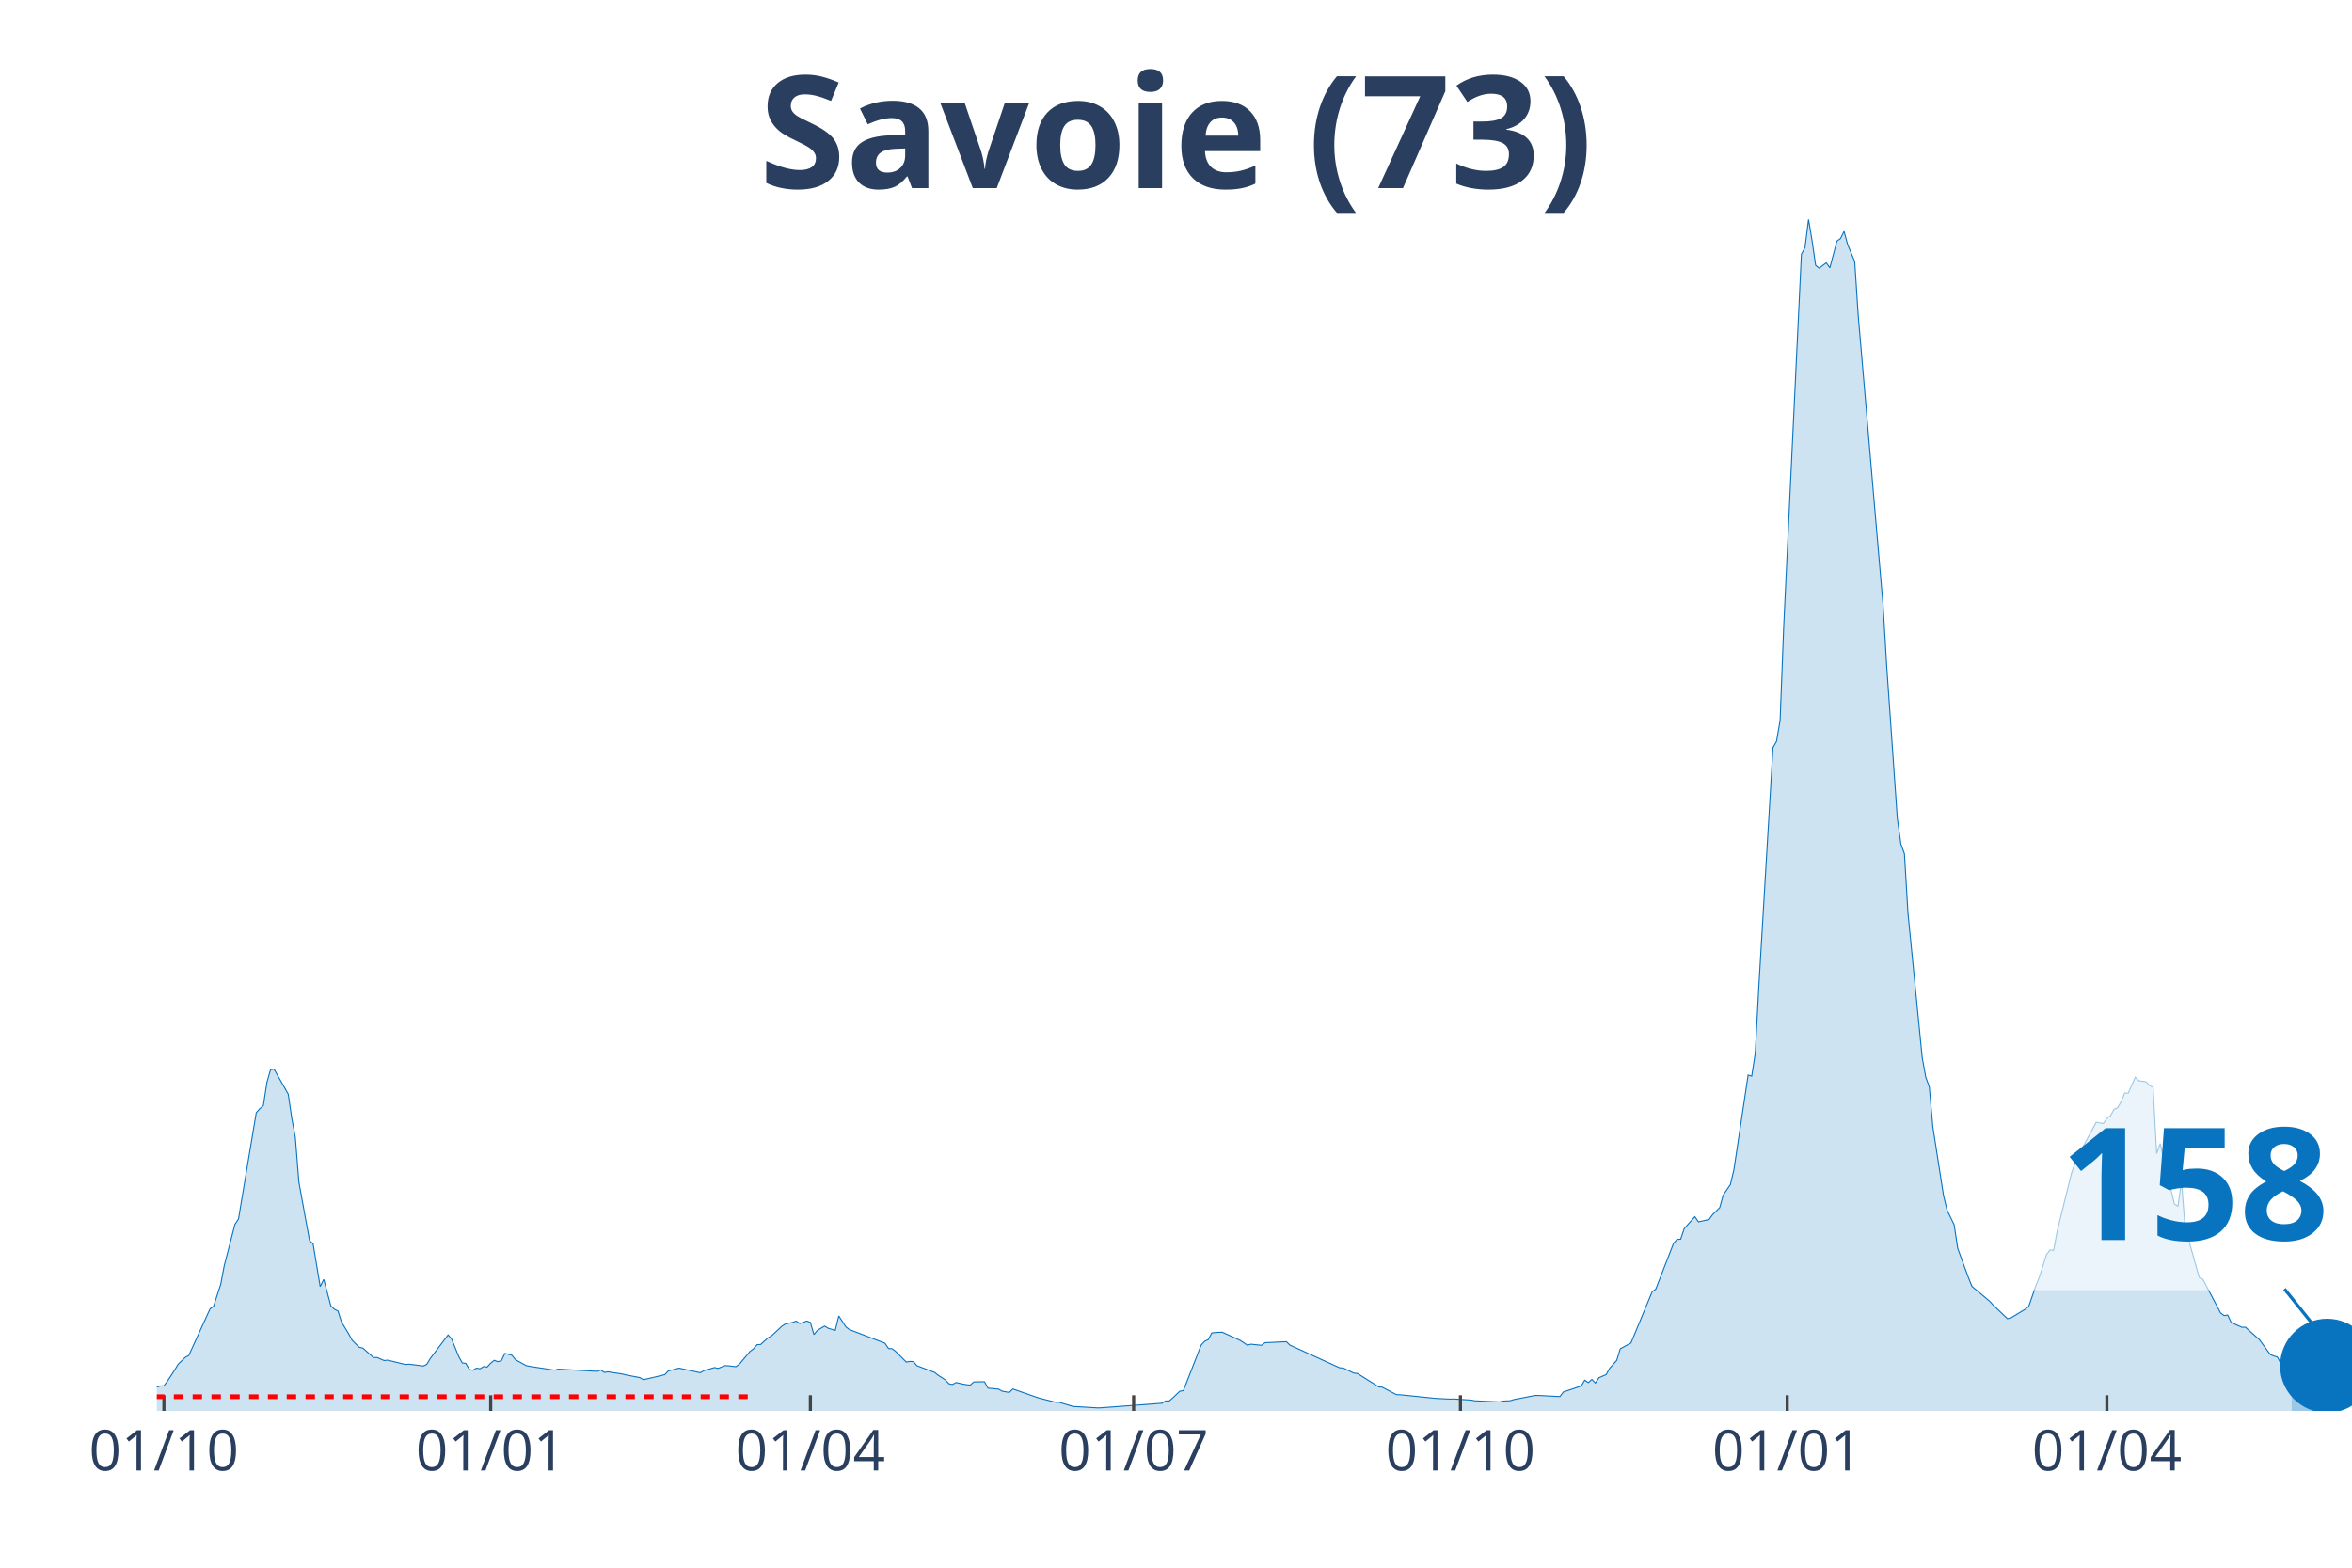
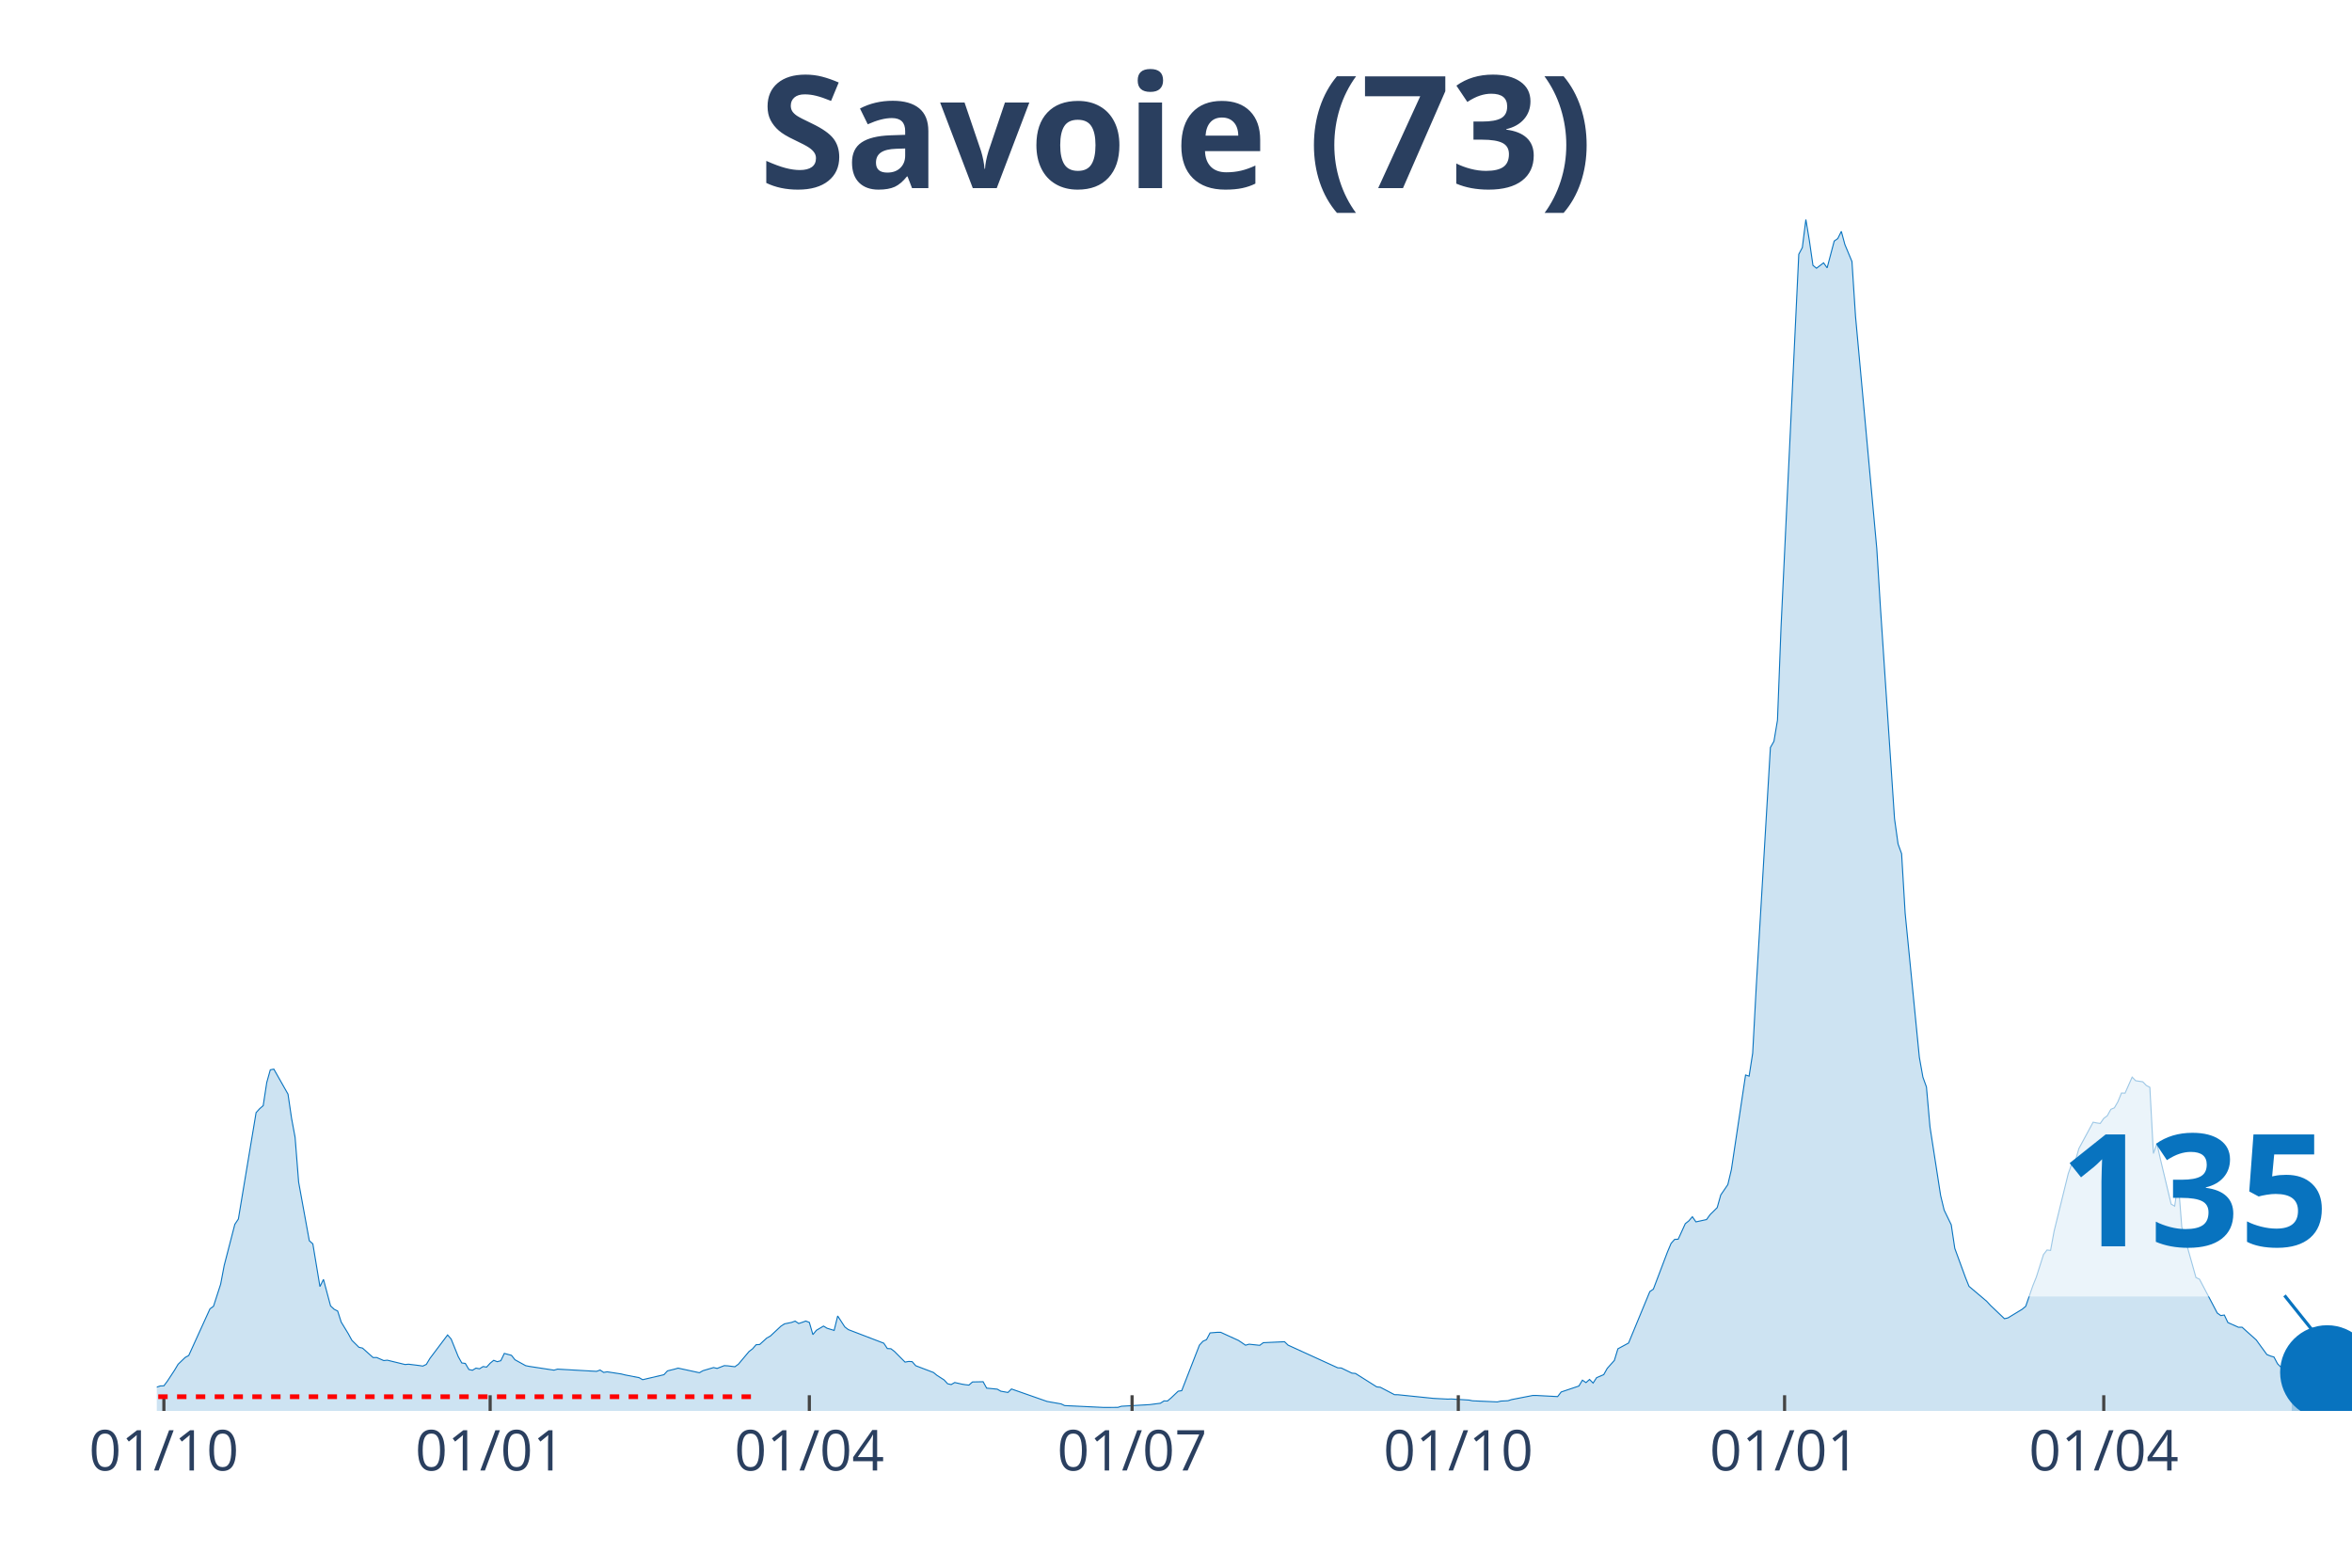
<svg xmlns="http://www.w3.org/2000/svg" class="main-svg" width="1125" height="750" style="" viewBox="0 0 750 500">
  <rect x="0" y="0" width="750" height="500" style="fill: rgb(0, 0, 0); fill-opacity: 0;" />
-   <defs id="defs-e29d0d">
+   <defs id="defs-4a04dc">
    <g class="clips">
-       <clipPath id="clipe29d0dxyplot" class="plotclip">
+       <clipPath id="clip4a04dcxyplot" class="plotclip">
        <rect width="700" height="380" />
      </clipPath>
-       <clipPath class="axesclip" id="clipe29d0dx">
+       <clipPath class="axesclip" id="clip4a04dcx">
        <rect x="50" y="0" width="700" height="500" />
      </clipPath>
-       <clipPath class="axesclip" id="clipe29d0dy">
+       <clipPath class="axesclip" id="clip4a04dcy">
        <rect x="0" y="70" width="750" height="380" />
      </clipPath>
-       <clipPath class="axesclip" id="clipe29d0dxy">
+       <clipPath class="axesclip" id="clip4a04dcxy">
        <rect x="50" y="70" width="700" height="380" />
      </clipPath>
    </g>
    <g class="gradients" />
  </defs>
  <g class="bglayer">
    <rect class="bg" x="50" y="70" width="700" height="380" style="fill: rgb(0, 0, 0); fill-opacity: 0; stroke-width: 0;" />
  </g>
  <g class="layer-below">
    <g class="imagelayer" />
    <g class="shapelayer" />
  </g>
  <g class="cartesianlayer">
    <g class="subplot xy">
      <g class="layer-subplot">
        <g class="shapelayer" />
        <g class="imagelayer" />
      </g>
      <g class="gridlayer">
        <g class="x">
-           <path class="xgrid crisp" transform="translate(52.27,0)" d="M0,70v380" style="stroke: rgb(255, 255, 255); stroke-opacity: 1; stroke-width: 1px;" />
-           <path class="xgrid crisp" transform="translate(156.47,0)" d="M0,70v380" style="stroke: rgb(255, 255, 255); stroke-opacity: 1; stroke-width: 1px;" />
-           <path class="xgrid crisp" transform="translate(258.41,0)" d="M0,70v380" style="stroke: rgb(255, 255, 255); stroke-opacity: 1; stroke-width: 1px;" />
-           <path class="xgrid crisp" transform="translate(361.49,0)" d="M0,70v380" style="stroke: rgb(255, 255, 255); stroke-opacity: 1; stroke-width: 1px;" />
-           <path class="xgrid crisp" transform="translate(465.7,0)" d="M0,70v380" style="stroke: rgb(255, 255, 255); stroke-opacity: 1; stroke-width: 1px;" />
-           <path class="xgrid crisp" transform="translate(569.9,0)" d="M0,70v380" style="stroke: rgb(255, 255, 255); stroke-opacity: 1; stroke-width: 1px;" />
-           <path class="xgrid crisp" transform="translate(671.84,0)" d="M0,70v380" style="stroke: rgb(255, 255, 255); stroke-opacity: 1; stroke-width: 1px;" />
+           <path class="xgrid crisp" transform="translate(52.26,0)" d="M0,70v380" style="stroke: rgb(255, 255, 255); stroke-opacity: 1; stroke-width: 1px;" />
+           <path class="xgrid crisp" transform="translate(156.3,0)" d="M0,70v380" style="stroke: rgb(255, 255, 255); stroke-opacity: 1; stroke-width: 1px;" />
+           <path class="xgrid crisp" transform="translate(258.08,0)" d="M0,70v380" style="stroke: rgb(255, 255, 255); stroke-opacity: 1; stroke-width: 1px;" />
+           <path class="xgrid crisp" transform="translate(360.99,0)" d="M0,70v380" style="stroke: rgb(255, 255, 255); stroke-opacity: 1; stroke-width: 1px;" />
+           <path class="xgrid crisp" transform="translate(465.02,0)" d="M0,70v380" style="stroke: rgb(255, 255, 255); stroke-opacity: 1; stroke-width: 1px;" />
+           <path class="xgrid crisp" transform="translate(569.06,0)" d="M0,70v380" style="stroke: rgb(255, 255, 255); stroke-opacity: 1; stroke-width: 1px;" />
+           <path class="xgrid crisp" transform="translate(670.84,0)" d="M0,70v380" style="stroke: rgb(255, 255, 255); stroke-opacity: 1; stroke-width: 1px;" />
        </g>
        <g class="y" />
      </g>
      <g class="zerolinelayer" />
      <path class="xlines-below" />
      <path class="ylines-below" />
      <g class="overlines-below" />
      <g class="xaxislayer-below" />
      <g class="yaxislayer-below" />
      <g class="overaxes-below" />
-       <g class="plot" transform="translate(50, 70)" clip-path="url('#clipe29d0dxyplot')">
+       <g class="plot" transform="translate(50, 70)" clip-path="url('#clip4a04dcxyplot')">
        <g class="scatterlayer mlayer">
-           <g class="trace scatter trace33b3b1" style="stroke-miterlimit: 2;">
+           <g class="trace scatter trace8cff7e" style="stroke-miterlimit: 2;">
            <g class="fills">
              <g>
-                 <path class="js-fill" d="M680.74,380L-154.05,380L-154.05,379.64L-45.31,378.85L-44.17,378.64L-28.32,376.73L-27.18,377.02L-20.39,375.98L-19.26,375.28L-14.72,374.53L-13.59,374.4L-5.66,374.07L-4.53,373.96L0,372.41L1.13,372.03L2.27,371.99L3.4,370.48L5.66,367.03L6.8,365.12L9.06,362.94L10.19,362.33L16.99,347.43L18.12,346.61L20.39,339.57L21.52,333.61L24.92,320.49L26.05,318.79L31.72,284.86L32.85,283.62L33.98,282.62L35.11,275.24L36.25,271.21L37.38,270.98L41.91,278.97L43.04,286.66L44.17,292.74L45.31,307.04L48.71,325.71L49.84,326.72L52.1,340.34L53.24,338.06L55.5,346.5L56.63,347.57L57.77,348.14L58.9,351.66L61.17,355.39L62.3,357.47L64.56,359.71L65.7,359.96L69.09,362.98L70.23,362.96L72.49,363.94L73.62,363.82L79.29,365.2L80.42,365.1L83.82,365.52L84.95,365.7L86.08,365.16L87.22,363.27L92.88,355.77L94.01,357.07L96.28,362.67L97.41,364.7L98.54,364.85L99.68,366.79L100.81,367.03L101.94,366.35L103.07,366.56L104.21,365.85L105.34,366.02L106.47,364.78L107.61,363.86L108.74,364.3L109.87,363.99L111,361.66L113.27,362.27L114.4,363.69L117.8,365.56L118.93,365.79L126.86,367L127.99,366.67L140.45,367.38L141.59,366.96L142.72,367.72L143.85,367.53L148.38,368.22L149.51,368.51L154.05,369.39L155.18,370.04L161.97,368.45L163.11,367.23L165.37,366.67L166.5,366.35L173.3,367.82L174.43,367.17L177.83,366.17L178.96,366.44L181.23,365.56L182.36,365.62L184.63,365.91L185.76,365.1L189.16,361.05L190.29,360.19L191.42,358.89L192.56,358.81L194.82,356.75L195.95,356.13L199.35,352.96L200.49,352.23L202.75,351.77L203.88,351.35L205.02,352.12L206.15,351.74L207.28,351.33L208.41,351.77L209.55,355.66L210.68,354.28L212.94,352.94L214.08,353.63L216.34,354.32L217.48,349.71L219.74,353.21L220.87,354.07L232.2,358.41L233.33,360.11L234.47,360.17L235.6,361.03L239,364.43L240.13,364.22L241.26,364.28L242.39,365.58L248.06,367.74L249.19,368.66L251.46,370.11L252.59,371.34L253.72,371.59L254.85,370.94L257.12,371.45L258.25,371.64L259.39,371.76L260.52,370.76L263.92,370.69L265.05,372.73L268.45,373.06L269.58,373.71L271.84,374.11L272.98,373L280.91,375.77L282.04,376.08L286.57,377.23L287.7,377.25L292.23,378.6L293.37,378.64L300.16,379.04L301.29,378.99L320.55,377.55L321.68,376.81L322.82,376.83L323.95,375.87L326.21,373.71L327.35,373.54L333.01,359.02L334.14,357.78L335.28,357.26L336.41,355.12L338.67,354.93L339.81,354.93L345.47,357.51L346.6,358.26L347.73,359.04L348.87,358.72L352.27,359.08L353.4,358.24L360.19,357.93L361.33,359.02L377.18,366.25L378.32,366.31L381.72,367.95L382.85,368.05L389.64,372.33L390.78,372.45L395.31,374.82L396.44,374.84L407.77,376L408.9,376.06L412.3,376.23L413.43,376.19L419.09,376.54L420.23,376.77L428.16,377.13L429.29,376.86L431.55,376.75L432.69,376.39L439.48,375.07L440.61,375.07L447.41,375.43L448.54,373.96L454.21,372.06L455.34,370.19L456.47,370.97L457.61,369.96L458.74,371.11L459.87,369.39L462.14,368.43L463.27,366.42L465.53,363.9L466.67,360.19L470.06,358.35L471.2,355.62L476.86,341.94L477.99,341.16L483.66,326.55L484.79,325.29L485.92,325.23L487.06,321.85L490.45,318.06L491.59,319.7L494.98,318.96L496.12,317.39L498.38,315.15L499.51,311.12L501.78,307.81L502.91,303.03L507.44,272.87L508.58,273.23L509.71,265.91L510.84,244.84L515.37,168.4L516.5,166.43L517.64,159.68L518.77,130.06L524.43,11.09L525.57,8.97L526.7,0L527.83,6.81L528.96,14.63L530.1,15.55L532.36,13.83L533.5,15.43L535.76,6.88L536.89,6.08L538.03,3.79L539.16,7.99L541.42,13.41L542.56,30.85L550.49,123.35L551.62,142.35L555.02,191.1L556.15,199.17L557.28,202.29L558.41,221.28L562.94,267.23L564.08,273.54L565.21,276.68L566.34,289.41L569.74,311.29L570.87,315.96L573.14,320.64L574.27,328.16L577.67,337.45L578.8,340.26L584.47,345.04L585.6,346.27L590.13,350.59L591.26,350.32L595.79,347.57L596.93,346.63L599.19,340.09L600.32,337.28L602.59,330.13L603.72,328.67L604.85,328.81L605.99,322.67L610.52,304.29L611.65,301.15L612.78,300.2L613.92,296.3L618.45,287.92L619.58,288.15L620.71,288.32L621.84,286.7L622.98,285.86L624.11,283.81L625.24,283.33L626.38,281.38L627.51,278.61L628.64,278.65L630.91,273.54L632.04,274.69L634.3,275.03L635.44,276.2L636.57,276.79L637.7,297.9L638.83,294.75L639.97,299.82L643.37,314.04L644.5,314.69L645.63,306.83L646.76,321.35L651.29,337.45L652.43,337.99L658.09,348.77L659.22,349.59L660.36,349.42L661.49,351.81L664.89,353.32L666.02,353.3L670.55,357.36L671.68,358.93L673.95,362.02L675.08,362.48L676.21,362.81L677.35,364.95L680.74,368.7" style="fill: rgb(8, 115, 191); fill-opacity: 0.2; stroke-width: 0;" />
+                 <path class="js-fill" d="M680.78,380L-153.8,380L-153.8,379.64L-45.23,378.85L-44.1,378.64L-28.27,376.73L-27.14,377.02L-20.36,375.98L-19.22,375.28L-14.7,374.53L-13.57,374.4L-5.65,374.07L-4.52,373.96L0,372.41L1.13,372.03L2.26,371.99L3.39,370.48L5.65,367.03L6.79,365.12L9.05,362.94L10.18,362.33L16.96,347.43L18.09,346.61L20.36,339.57L21.49,333.61L24.88,320.49L26.01,318.79L31.66,284.86L32.79,283.62L33.93,282.62L35.06,275.24L36.19,271.21L37.32,270.98L41.84,278.97L42.97,286.66L44.1,292.74L45.23,307.04L48.63,325.71L49.76,326.72L52.02,340.34L53.15,338.06L55.41,346.5L56.54,347.57L57.67,348.14L58.8,351.66L61.07,355.39L62.2,357.47L64.46,359.71L65.59,359.96L68.98,362.98L70.11,362.96L72.37,363.94L73.51,363.82L79.16,365.2L80.29,365.1L83.68,365.52L84.81,365.7L85.95,365.16L87.08,363.27L92.73,355.77L93.86,357.07L96.12,362.67L97.25,364.7L98.38,364.85L99.52,366.79L100.65,367.03L101.78,366.35L102.91,366.56L104.04,365.85L105.17,366.02L106.3,364.78L107.43,363.86L108.56,364.3L109.69,363.99L110.82,361.66L113.09,362.27L114.22,363.69L117.61,365.56L118.74,365.79L126.66,367L127.79,366.67L140.23,367.38L141.36,366.96L142.49,367.72L143.62,367.53L148.14,368.22L149.27,368.51L153.8,369.39L154.93,370.04L161.71,368.45L162.84,367.23L165.11,366.67L166.24,366.35L173.02,367.82L174.15,367.17L177.54,366.17L178.68,366.44L180.94,365.56L182.07,365.62L184.33,365.91L185.46,365.1L188.85,361.05L189.98,360.19L191.11,358.89L192.25,358.81L194.51,356.75L195.64,356.13L199.03,352.96L200.16,352.23L202.42,351.77L203.55,351.35L204.68,352.12L205.82,351.74L206.95,351.33L208.08,351.77L209.21,355.66L210.34,354.28L212.6,352.94L213.73,353.63L215.99,354.32L217.12,349.71L219.39,353.21L220.52,354.07L231.83,358.41L232.96,360.11L234.09,360.17L235.22,361.03L238.61,364.43L239.74,364.22L240.87,364.28L242,365.58L247.66,367.74L248.79,368.66L251.05,370.11L252.18,371.34L253.31,371.59L254.44,370.94L256.7,371.45L257.84,371.64L258.97,371.76L260.1,370.76L263.49,370.69L264.62,372.73L268.01,373.06L269.14,373.71L271.41,374.11L272.54,373L283.84,376.96L284.98,377.17L288.37,377.76L289.5,378.3L301.94,378.89L303.07,378.89L306.46,378.87L307.59,378.51L316.64,377.99L317.77,377.84L320.03,377.55L321.16,376.81L322.29,376.83L323.42,375.87L325.69,373.71L326.82,373.54L332.47,359.02L333.6,357.78L334.73,357.26L335.86,355.12L338.13,354.93L339.26,354.93L344.91,357.51L346.04,358.26L347.17,359.04L348.3,358.72L351.7,359.08L352.83,358.24L359.61,357.93L360.74,359.02L376.58,366.25L377.71,366.31L381.1,367.95L382.23,368.05L389.01,372.33L390.15,372.45L394.67,374.82L395.8,374.84L407.11,376L408.24,376.06L411.63,376.23L412.76,376.19L418.42,376.54L419.55,376.77L427.46,377.13L428.59,376.86L430.86,376.75L431.99,376.39L438.77,375.07L439.9,375.07L446.69,375.43L447.82,373.96L453.47,372.06L454.6,370.19L455.74,370.97L456.87,369.96L458,371.11L459.13,369.39L461.39,368.43L462.52,366.42L464.78,363.9L465.91,360.19L469.31,358.35L470.44,355.62L476.09,341.94L477.22,341.16L481.74,329.25L482.88,326.55L484.01,325.29L485.14,325.23L487.4,320.28L488.53,319.38L489.66,318.06L490.79,319.7L494.18,318.96L495.32,317.39L497.58,315.15L498.71,311.12L500.97,307.81L502.1,303.03L506.62,272.87L507.75,273.23L508.89,265.91L510.02,244.84L514.54,168.4L515.67,166.43L516.8,159.68L517.93,130.06L523.59,11.09L524.72,8.97L525.85,0L526.98,6.81L528.11,14.63L529.24,15.55L531.5,13.83L532.63,15.43L534.89,6.88L536.03,6.08L537.16,3.79L538.29,7.99L540.55,13.41L541.68,30.85L548.47,105.01L549.6,123.35L554.12,191.1L555.25,199.17L556.38,202.29L557.51,221.28L562.04,267.23L563.17,273.54L564.3,276.68L565.43,289.41L568.82,311.29L569.95,315.96L572.21,320.64L573.34,328.16L576.74,337.45L577.87,340.26L583.52,345.04L584.65,346.27L589.18,350.59L590.31,350.32L594.83,347.57L595.96,346.63L598.22,340.09L599.35,337.28L601.62,330.13L602.75,328.67L603.88,328.81L605.01,322.67L609.53,304.29L610.66,301.15L611.79,300.2L612.92,296.3L617.45,287.92L618.58,288.15L619.71,288.32L620.84,286.7L621.97,285.86L623.1,283.81L624.23,283.33L625.36,281.38L626.49,278.61L627.63,278.65L629.89,273.54L631.02,274.69L633.28,275.03L634.41,276.2L635.54,276.79L636.67,297.9L637.8,294.75L638.93,299.82L642.33,314.04L643.46,314.69L644.59,306.83L645.72,321.35L650.24,337.45L651.37,337.99L657.03,348.77L658.16,349.59L659.29,349.42L660.42,351.81L663.81,353.32L664.94,353.3L669.47,357.36L670.6,358.93L672.86,362.02L673.99,362.48L675.12,362.81L676.25,364.95L680.78,369.52" style="fill: rgb(8, 115, 191); fill-opacity: 0.2; stroke-width: 0;" />
              </g>
            </g>
            <g class="errorbars" />
            <g class="lines">
-               <path class="js-line" d="M-154.05,379.64L-45.31,378.85L-44.17,378.64L-28.32,376.73L-27.18,377.02L-20.39,375.98L-19.26,375.28L-14.72,374.53L-13.59,374.4L-5.66,374.07L-4.53,373.96L0,372.41L1.13,372.03L2.27,371.99L3.4,370.48L5.66,367.03L6.8,365.12L9.06,362.94L10.19,362.33L16.99,347.43L18.12,346.61L20.39,339.57L21.52,333.61L24.92,320.49L26.05,318.79L31.72,284.86L32.85,283.62L33.98,282.62L35.11,275.24L36.25,271.21L37.38,270.98L41.91,278.97L43.04,286.66L44.17,292.74L45.31,307.04L48.71,325.71L49.84,326.72L52.1,340.34L53.24,338.06L55.5,346.5L56.63,347.57L57.77,348.14L58.9,351.66L61.17,355.39L62.3,357.47L64.56,359.71L65.7,359.96L69.09,362.98L70.23,362.96L72.49,363.94L73.62,363.82L79.29,365.2L80.42,365.1L83.82,365.52L84.95,365.7L86.08,365.16L87.22,363.27L92.88,355.77L94.01,357.07L96.28,362.67L97.41,364.7L98.54,364.85L99.68,366.79L100.81,367.03L101.94,366.35L103.07,366.56L104.21,365.85L105.34,366.02L106.47,364.78L107.61,363.86L108.74,364.3L109.87,363.99L111,361.66L113.27,362.27L114.4,363.69L117.8,365.56L118.93,365.79L126.86,367L127.99,366.67L140.45,367.38L141.59,366.96L142.72,367.72L143.85,367.53L148.38,368.22L149.51,368.51L154.05,369.39L155.18,370.04L161.97,368.45L163.11,367.23L165.37,366.67L166.5,366.35L173.3,367.82L174.43,367.17L177.83,366.17L178.96,366.44L181.23,365.56L182.36,365.62L184.63,365.91L185.76,365.1L189.16,361.05L190.29,360.19L191.42,358.89L192.56,358.81L194.82,356.75L195.95,356.13L199.35,352.96L200.49,352.23L202.75,351.77L203.88,351.35L205.02,352.12L206.15,351.74L207.28,351.33L208.41,351.77L209.55,355.66L210.68,354.28L212.94,352.94L214.08,353.63L216.34,354.32L217.48,349.71L219.74,353.21L220.87,354.07L232.2,358.41L233.33,360.11L234.47,360.17L235.6,361.03L239,364.43L240.13,364.22L241.26,364.28L242.39,365.58L248.06,367.74L249.19,368.66L251.46,370.11L252.59,371.34L253.72,371.59L254.85,370.94L257.12,371.45L258.25,371.64L259.39,371.76L260.52,370.76L263.92,370.69L265.05,372.73L268.45,373.06L269.58,373.71L271.84,374.11L272.98,373L280.91,375.77L282.04,376.08L286.57,377.23L287.7,377.25L292.23,378.6L293.37,378.64L300.16,379.04L301.29,378.99L320.55,377.55L321.68,376.81L322.82,376.83L323.95,375.87L326.21,373.71L327.35,373.54L333.01,359.02L334.14,357.78L335.28,357.26L336.41,355.12L338.67,354.93L339.81,354.93L345.47,357.51L346.6,358.26L347.73,359.04L348.87,358.72L352.27,359.08L353.4,358.24L360.19,357.93L361.33,359.02L377.18,366.25L378.32,366.31L381.72,367.95L382.85,368.05L389.64,372.33L390.78,372.45L395.31,374.82L396.44,374.84L407.77,376L408.9,376.06L412.3,376.23L413.43,376.19L419.09,376.54L420.23,376.77L428.16,377.13L429.29,376.86L431.55,376.75L432.69,376.39L439.48,375.07L440.61,375.07L447.41,375.43L448.54,373.96L454.21,372.06L455.34,370.19L456.47,370.97L457.61,369.96L458.74,371.11L459.87,369.39L462.14,368.43L463.27,366.42L465.53,363.9L466.67,360.19L470.06,358.35L471.2,355.62L476.86,341.94L477.99,341.16L483.66,326.55L484.79,325.29L485.92,325.23L487.06,321.85L490.45,318.06L491.59,319.7L494.98,318.96L496.12,317.39L498.38,315.15L499.51,311.12L501.78,307.81L502.91,303.03L507.44,272.87L508.58,273.23L509.71,265.91L510.84,244.84L515.37,168.4L516.5,166.43L517.64,159.68L518.77,130.06L524.43,11.09L525.57,8.97L526.7,0L527.83,6.81L528.96,14.63L530.1,15.55L532.36,13.83L533.5,15.43L535.76,6.88L536.89,6.08L538.03,3.79L539.16,7.99L541.42,13.41L542.56,30.85L550.49,123.35L551.62,142.35L555.02,191.1L556.15,199.17L557.28,202.29L558.41,221.28L562.94,267.23L564.08,273.54L565.21,276.68L566.34,289.41L569.74,311.29L570.87,315.96L573.14,320.64L574.27,328.16L577.67,337.45L578.8,340.26L584.47,345.04L585.6,346.27L590.13,350.59L591.26,350.32L595.79,347.57L596.93,346.63L599.19,340.09L600.32,337.28L602.59,330.13L603.72,328.67L604.85,328.81L605.99,322.67L610.52,304.29L611.65,301.15L612.78,300.2L613.92,296.3L618.45,287.92L619.58,288.15L620.71,288.32L621.84,286.7L622.98,285.86L624.11,283.81L625.24,283.33L626.38,281.38L627.51,278.61L628.64,278.65L630.91,273.54L632.04,274.69L634.3,275.03L635.44,276.2L636.57,276.79L637.7,297.9L638.83,294.75L639.97,299.82L643.37,314.04L644.5,314.69L645.63,306.83L646.76,321.35L651.29,337.45L652.43,337.99L658.09,348.77L659.22,349.59L660.36,349.42L661.49,351.81L664.89,353.32L666.02,353.3L670.55,357.36L671.68,358.93L673.95,362.02L675.08,362.48L676.21,362.81L677.35,364.95L680.74,368.7" style="vector-effect: non-scaling-stroke; fill: none; stroke: rgb(8, 115, 191); stroke-opacity: 1; stroke-width: 0.5px; opacity: 1;" />
+               <path class="js-line" d="M-153.8,379.64L-45.23,378.85L-44.1,378.64L-28.27,376.73L-27.14,377.02L-20.36,375.98L-19.22,375.28L-14.7,374.53L-13.57,374.4L-5.65,374.07L-4.52,373.96L0,372.41L1.13,372.03L2.26,371.99L3.39,370.48L5.65,367.03L6.79,365.12L9.05,362.94L10.18,362.33L16.96,347.43L18.09,346.61L20.36,339.57L21.49,333.61L24.88,320.49L26.01,318.79L31.66,284.86L32.79,283.62L33.93,282.62L35.06,275.24L36.19,271.21L37.32,270.98L41.84,278.97L42.97,286.66L44.1,292.74L45.23,307.04L48.63,325.71L49.76,326.72L52.02,340.34L53.15,338.06L55.41,346.5L56.54,347.57L57.67,348.14L58.8,351.66L61.07,355.39L62.2,357.47L64.46,359.71L65.59,359.96L68.98,362.98L70.11,362.96L72.37,363.94L73.51,363.82L79.16,365.2L80.29,365.1L83.68,365.52L84.81,365.7L85.95,365.16L87.08,363.27L92.73,355.77L93.86,357.07L96.12,362.67L97.25,364.7L98.38,364.85L99.52,366.79L100.65,367.03L101.78,366.35L102.91,366.56L104.04,365.85L105.17,366.02L106.3,364.78L107.43,363.86L108.56,364.3L109.69,363.99L110.82,361.66L113.09,362.27L114.22,363.69L117.61,365.56L118.74,365.79L126.66,367L127.79,366.67L140.23,367.38L141.36,366.96L142.49,367.72L143.62,367.53L148.14,368.22L149.27,368.51L153.8,369.39L154.93,370.04L161.71,368.45L162.84,367.23L165.11,366.67L166.24,366.35L173.02,367.82L174.15,367.17L177.54,366.17L178.68,366.44L180.94,365.56L182.07,365.62L184.33,365.91L185.46,365.1L188.85,361.05L189.98,360.19L191.11,358.89L192.25,358.81L194.51,356.75L195.64,356.13L199.03,352.96L200.16,352.23L202.42,351.77L203.55,351.35L204.68,352.12L205.82,351.74L206.95,351.33L208.08,351.77L209.21,355.66L210.34,354.28L212.6,352.94L213.73,353.63L215.99,354.32L217.12,349.71L219.39,353.21L220.52,354.07L231.83,358.41L232.96,360.11L234.09,360.17L235.22,361.03L238.61,364.43L239.74,364.22L240.87,364.28L242,365.58L247.66,367.74L248.79,368.66L251.05,370.11L252.18,371.34L253.31,371.59L254.44,370.94L256.7,371.45L257.84,371.64L258.97,371.76L260.1,370.76L263.49,370.69L264.62,372.73L268.01,373.06L269.14,373.71L271.41,374.11L272.54,373L283.84,376.96L284.98,377.17L288.37,377.76L289.5,378.3L301.94,378.89L303.07,378.89L306.46,378.87L307.59,378.51L316.64,377.99L317.77,377.84L320.03,377.55L321.16,376.81L322.29,376.83L323.42,375.87L325.69,373.71L326.82,373.54L332.47,359.02L333.6,357.78L334.73,357.26L335.86,355.12L338.13,354.93L339.26,354.93L344.91,357.51L346.04,358.26L347.17,359.04L348.3,358.72L351.7,359.08L352.83,358.24L359.61,357.93L360.74,359.02L376.58,366.25L377.71,366.31L381.1,367.95L382.23,368.05L389.01,372.33L390.15,372.45L394.67,374.82L395.8,374.84L407.11,376L408.24,376.06L411.63,376.23L412.76,376.19L418.42,376.54L419.55,376.77L427.46,377.13L428.59,376.86L430.86,376.75L431.99,376.39L438.77,375.07L439.9,375.07L446.69,375.43L447.82,373.96L453.47,372.06L454.6,370.19L455.74,370.97L456.87,369.96L458,371.11L459.13,369.39L461.39,368.43L462.52,366.42L464.78,363.9L465.91,360.19L469.31,358.35L470.44,355.62L476.09,341.94L477.22,341.16L481.74,329.25L482.88,326.55L484.01,325.29L485.14,325.23L487.4,320.28L488.53,319.38L489.66,318.06L490.79,319.7L494.18,318.96L495.32,317.39L497.58,315.15L498.71,311.12L500.97,307.81L502.1,303.03L506.62,272.87L507.75,273.23L508.89,265.91L510.02,244.84L514.54,168.4L515.67,166.43L516.8,159.68L517.93,130.06L523.59,11.09L524.72,8.97L525.85,0L526.98,6.81L528.11,14.63L529.24,15.55L531.5,13.83L532.63,15.43L534.89,6.88L536.03,6.08L537.16,3.79L538.29,7.99L540.55,13.41L541.68,30.85L548.47,105.01L549.6,123.35L554.12,191.1L555.25,199.17L556.38,202.29L557.51,221.28L562.04,267.23L563.17,273.54L564.3,276.68L565.43,289.41L568.82,311.29L569.95,315.96L572.21,320.64L573.34,328.16L576.74,337.45L577.87,340.26L583.52,345.04L584.65,346.27L589.18,350.59L590.31,350.32L594.83,347.57L595.96,346.63L598.22,340.09L599.35,337.28L601.62,330.13L602.75,328.67L603.88,328.81L605.01,322.67L609.53,304.29L610.66,301.15L611.79,300.2L612.92,296.3L617.45,287.92L618.58,288.15L619.71,288.32L620.84,286.7L621.97,285.86L623.1,283.81L624.23,283.33L625.36,281.38L626.49,278.61L627.63,278.65L629.89,273.54L631.02,274.69L633.28,275.03L634.41,276.2L635.54,276.79L636.67,297.9L637.8,294.75L638.93,299.82L642.33,314.04L643.46,314.69L644.59,306.83L645.72,321.35L650.24,337.45L651.37,337.99L657.03,348.77L658.16,349.59L659.29,349.42L660.42,351.81L663.81,353.32L664.94,353.3L669.47,357.36L670.6,358.93L672.86,362.02L673.99,362.48L675.12,362.81L676.25,364.95L680.78,369.52" style="vector-effect: non-scaling-stroke; fill: none; stroke: rgb(8, 115, 191); stroke-opacity: 1; stroke-width: 0.5px; opacity: 1;" />
            </g>
            <g class="points" />
            <g class="text" />
          </g>
-           <g class="trace scatter trace007470" style="stroke-miterlimit: 2;">
+           <g class="trace scatter tracef4f30c" style="stroke-miterlimit: 2;">
            <g class="fills">
              <g>
-                 <path class="js-fill" d="M692.07,380L680.74,380L680.74,368.7L683.01,369.96L684.14,369.96L687.54,369.18L688.67,367.4L692.07,365.6" style="fill: rgb(8, 115, 191); fill-opacity: 0.4; stroke-width: 0;" />
+                 <path class="js-fill" d="M692.08,380L680.78,380L680.78,369.52L683.04,369.96L684.17,369.73L686.43,369.18L687.56,367.4L690.95,365.58L692.08,367.67" style="fill: rgb(8, 115, 191); fill-opacity: 0.4; stroke-width: 0;" />
              </g>
            </g>
            <g class="errorbars" />
            <g class="lines">
-               <path class="js-line" d="M680.74,368.7L683.01,369.96L684.14,369.96L687.54,369.18L688.67,367.4L692.07,365.6" style="vector-effect: non-scaling-stroke; fill: none; stroke: rgb(8, 115, 191); stroke-opacity: 1; stroke-width: 2px; opacity: 1;" />
+               <path class="js-line" d="M680.78,369.52L683.04,369.96L684.17,369.73L686.43,369.18L687.56,367.4L690.95,365.58L692.08,367.67" style="vector-effect: non-scaling-stroke; fill: none; stroke: rgb(8, 115, 191); stroke-opacity: 1; stroke-width: 2px; opacity: 1;" />
            </g>
            <g class="points" />
            <g class="text" />
          </g>
-           <g class="trace scatter tracef52d51" style="stroke-miterlimit: 2; opacity: 1;">
+           <g class="trace scatter traceed0096" style="stroke-miterlimit: 2; opacity: 1;">
            <g class="fills" />
            <g class="errorbars" />
            <g class="lines" />
            <g class="points">
-               <path class="point" transform="translate(692.07,365.6)" d="M15,0A15,15 0 1,1 0,-15A15,15 0 0,1 15,0Z" style="opacity: 1; stroke-width: 0px; fill: rgb(8, 115, 191); fill-opacity: 1;" />
+               <path class="point" transform="translate(692.08,367.67)" d="M15,0A15,15 0 1,1 0,-15A15,15 0 0,1 15,0Z" style="opacity: 1; stroke-width: 0px; fill: rgb(8, 115, 191); fill-opacity: 1;" />
            </g>
            <g class="text" />
          </g>
        </g>
      </g>
      <g class="overplot" />
      <path class="xlines-above crisp" style="fill: none; stroke-width: 1px; stroke: rgb(0, 0, 0); stroke-opacity: 0;" d="" />
      <path class="ylines-above crisp" style="fill: none;" d="M0,0" />
      <g class="overlines-above" />
      <g class="xaxislayer-above">
-         <path class="xtick ticks crisp" d="M0,450v-5" transform="translate(52.27,0)" style="stroke: rgb(68, 68, 68); stroke-opacity: 1; stroke-width: 1px;" />
-         <path class="xtick ticks crisp" d="M0,450v-5" transform="translate(156.47,0)" style="stroke: rgb(68, 68, 68); stroke-opacity: 1; stroke-width: 1px;" />
-         <path class="xtick ticks crisp" d="M0,450v-5" transform="translate(258.41,0)" style="stroke: rgb(68, 68, 68); stroke-opacity: 1; stroke-width: 1px;" />
-         <path class="xtick ticks crisp" d="M0,450v-5" transform="translate(361.49,0)" style="stroke: rgb(68, 68, 68); stroke-opacity: 1; stroke-width: 1px;" />
-         <path class="xtick ticks crisp" d="M0,450v-5" transform="translate(465.7,0)" style="stroke: rgb(68, 68, 68); stroke-opacity: 1; stroke-width: 1px;" />
-         <path class="xtick ticks crisp" d="M0,450v-5" transform="translate(569.9,0)" style="stroke: rgb(68, 68, 68); stroke-opacity: 1; stroke-width: 1px;" />
-         <path class="xtick ticks crisp" d="M0,450v-5" transform="translate(671.84,0)" style="stroke: rgb(68, 68, 68); stroke-opacity: 1; stroke-width: 1px;" />
+         <path class="xtick ticks crisp" d="M0,450v-5" transform="translate(52.26,0)" style="stroke: rgb(68, 68, 68); stroke-opacity: 1; stroke-width: 1px;" />
+         <path class="xtick ticks crisp" d="M0,450v-5" transform="translate(156.3,0)" style="stroke: rgb(68, 68, 68); stroke-opacity: 1; stroke-width: 1px;" />
+         <path class="xtick ticks crisp" d="M0,450v-5" transform="translate(258.08,0)" style="stroke: rgb(68, 68, 68); stroke-opacity: 1; stroke-width: 1px;" />
+         <path class="xtick ticks crisp" d="M0,450v-5" transform="translate(360.99,0)" style="stroke: rgb(68, 68, 68); stroke-opacity: 1; stroke-width: 1px;" />
+         <path class="xtick ticks crisp" d="M0,450v-5" transform="translate(465.02,0)" style="stroke: rgb(68, 68, 68); stroke-opacity: 1; stroke-width: 1px;" />
+         <path class="xtick ticks crisp" d="M0,450v-5" transform="translate(569.06,0)" style="stroke: rgb(68, 68, 68); stroke-opacity: 1; stroke-width: 1px;" />
+         <path class="xtick ticks crisp" d="M0,450v-5" transform="translate(670.84,0)" style="stroke: rgb(68, 68, 68); stroke-opacity: 1; stroke-width: 1px;" />
        <g class="xtick">
-           <text text-anchor="middle" x="0" y="469" transform="translate(52.27,0)" style="font-family: 'Open Sans', verdana, arial, sans-serif; font-size: 18px; fill: rgb(42, 63, 95); fill-opacity: 1; white-space: pre;">01/10</text>
+           <text text-anchor="middle" x="0" y="469" transform="translate(52.26,0)" style="font-family: 'Open Sans', verdana, arial, sans-serif; font-size: 18px; fill: rgb(42, 63, 95); fill-opacity: 1; white-space: pre;">01/10</text>
        </g>
        <g class="xtick">
-           <text text-anchor="middle" x="0" y="469" transform="translate(156.47,0)" style="font-family: 'Open Sans', verdana, arial, sans-serif; font-size: 18px; fill: rgb(42, 63, 95); fill-opacity: 1; white-space: pre;">01/01</text>
+           <text text-anchor="middle" x="0" y="469" transform="translate(156.3,0)" style="font-family: 'Open Sans', verdana, arial, sans-serif; font-size: 18px; fill: rgb(42, 63, 95); fill-opacity: 1; white-space: pre;">01/01</text>
        </g>
        <g class="xtick">
-           <text text-anchor="middle" x="0" y="469" transform="translate(258.41,0)" style="font-family: 'Open Sans', verdana, arial, sans-serif; font-size: 18px; fill: rgb(42, 63, 95); fill-opacity: 1; white-space: pre;">01/04</text>
+           <text text-anchor="middle" x="0" y="469" transform="translate(258.08,0)" style="font-family: 'Open Sans', verdana, arial, sans-serif; font-size: 18px; fill: rgb(42, 63, 95); fill-opacity: 1; white-space: pre;">01/04</text>
        </g>
        <g class="xtick">
-           <text text-anchor="middle" x="0" y="469" transform="translate(361.49,0)" style="font-family: 'Open Sans', verdana, arial, sans-serif; font-size: 18px; fill: rgb(42, 63, 95); fill-opacity: 1; white-space: pre;">01/07</text>
+           <text text-anchor="middle" x="0" y="469" transform="translate(360.99,0)" style="font-family: 'Open Sans', verdana, arial, sans-serif; font-size: 18px; fill: rgb(42, 63, 95); fill-opacity: 1; white-space: pre;">01/07</text>
        </g>
        <g class="xtick">
-           <text text-anchor="middle" x="0" y="469" transform="translate(465.7,0)" style="font-family: 'Open Sans', verdana, arial, sans-serif; font-size: 18px; fill: rgb(42, 63, 95); fill-opacity: 1; white-space: pre;">01/10</text>
+           <text text-anchor="middle" x="0" y="469" transform="translate(465.02,0)" style="font-family: 'Open Sans', verdana, arial, sans-serif; font-size: 18px; fill: rgb(42, 63, 95); fill-opacity: 1; white-space: pre;">01/10</text>
        </g>
        <g class="xtick">
-           <text text-anchor="middle" x="0" y="469" transform="translate(569.9,0)" style="font-family: 'Open Sans', verdana, arial, sans-serif; font-size: 18px; fill: rgb(42, 63, 95); fill-opacity: 1; white-space: pre;">01/01</text>
+           <text text-anchor="middle" x="0" y="469" transform="translate(569.06,0)" style="font-family: 'Open Sans', verdana, arial, sans-serif; font-size: 18px; fill: rgb(42, 63, 95); fill-opacity: 1; white-space: pre;">01/01</text>
        </g>
        <g class="xtick">
-           <text text-anchor="middle" x="0" y="469" transform="translate(671.84,0)" style="font-family: 'Open Sans', verdana, arial, sans-serif; font-size: 18px; fill: rgb(42, 63, 95); fill-opacity: 1; white-space: pre;">01/04</text>
+           <text text-anchor="middle" x="0" y="469" transform="translate(670.84,0)" style="font-family: 'Open Sans', verdana, arial, sans-serif; font-size: 18px; fill: rgb(42, 63, 95); fill-opacity: 1; white-space: pre;">01/04</text>
        </g>
      </g>
      <g class="yaxislayer-above" />
      <g class="overaxes-above" />
    </g>
  </g>
  <g class="polarlayer" />
  <g class="ternarylayer" />
  <g class="geolayer" />
  <g class="funnelarealayer" />
  <g class="pielayer" />
  <g class="treemaplayer" />
  <g class="sunburstlayer" />
  <g class="glimages" />
-   <defs id="topdefs-e29d0d">
+   <defs id="topdefs-4a04dc">
    <g class="clips" />
  </defs>
  <g class="layer-above">
    <g class="imagelayer" />
    <g class="shapelayer">
-       <path data-index="0" fill-rule="evenodd" d="M-586.57,445.47L241.42,445.47" clip-path="url('#clipe29d0dxy')" style="opacity: 1; stroke: rgb(255, 0, 0); stroke-opacity: 1; fill: rgb(0, 0, 0); fill-opacity: 0; stroke-dasharray: 3px, 3px; stroke-width: 1.5px;" />
+       <path data-index="0" fill-rule="evenodd" d="M-585.54,445.47L241.11,445.47" clip-path="url('#clip4a04dcxy')" style="opacity: 1; stroke: rgb(255, 0, 0); stroke-opacity: 1; fill: rgb(0, 0, 0); fill-opacity: 0; stroke-dasharray: 3px, 3px; stroke-width: 1.5px;" />
    </g>
  </g>
  <g class="infolayer">
    <g class="g-gtitle">
      <text class="gtitle" x="375" y="25" text-anchor="middle" dy="0.7em" style="font-family: 'Open Sans', verdana, arial, sans-serif; font-size: 50px; fill: rgb(42, 63, 95); opacity: 1; font-weight: normal; white-space: pre;">
        <tspan style="font-weight:bold">Savoie (73)</tspan>
      </text>
    </g>
    <g class="g-xtitle" />
    <g class="annotation" data-index="0" style="opacity: 1;">
-       <g class="annotation-text-g" transform="rotate(0,700.07,375.6)">
-         <g class="cursor-pointer" transform="translate(642, 340)">
+       <g class="annotation-text-g" transform="rotate(0,700.08,377.67)">
+         <g class="cursor-pointer" transform="translate(642, 342)">
          <rect class="bg" x="0.5" y="0.5" width="115" height="71" style="stroke-width: 1px; stroke: rgb(0, 0, 0); stroke-opacity: 0; fill: rgb(255, 255, 255); fill-opacity: 0.6;" />
          <text class="annotation-text" text-anchor="middle" x="57.812" y="55.5" style="font-family: 'Open Sans', verdana, arial, sans-serif; font-size: 50px; fill: rgb(8, 115, 191); fill-opacity: 1; white-space: pre;">
-             <tspan style="font-weight:bold">158 </tspan>
+             <tspan style="font-weight:bold">135 </tspan>
          </text>
        </g>
      </g>
      <g class="annotation-arrow-g" style="opacity: 1;">
-         <path d="M728.47,411.1L740.07,425.6" style="stroke-width: 1px; stroke: rgb(8, 115, 191); stroke-opacity: 1; stroke-dasharray: 0px, 0px, 18.569px, 18.569px;" />
+         <path d="M728.48,413.17L740.08,427.67" style="stroke-width: 1px; stroke: rgb(8, 115, 191); stroke-opacity: 1; stroke-dasharray: 0px, 0px, 18.569px, 18.569px;" />
      </g>
    </g>
  </g>
</svg>
